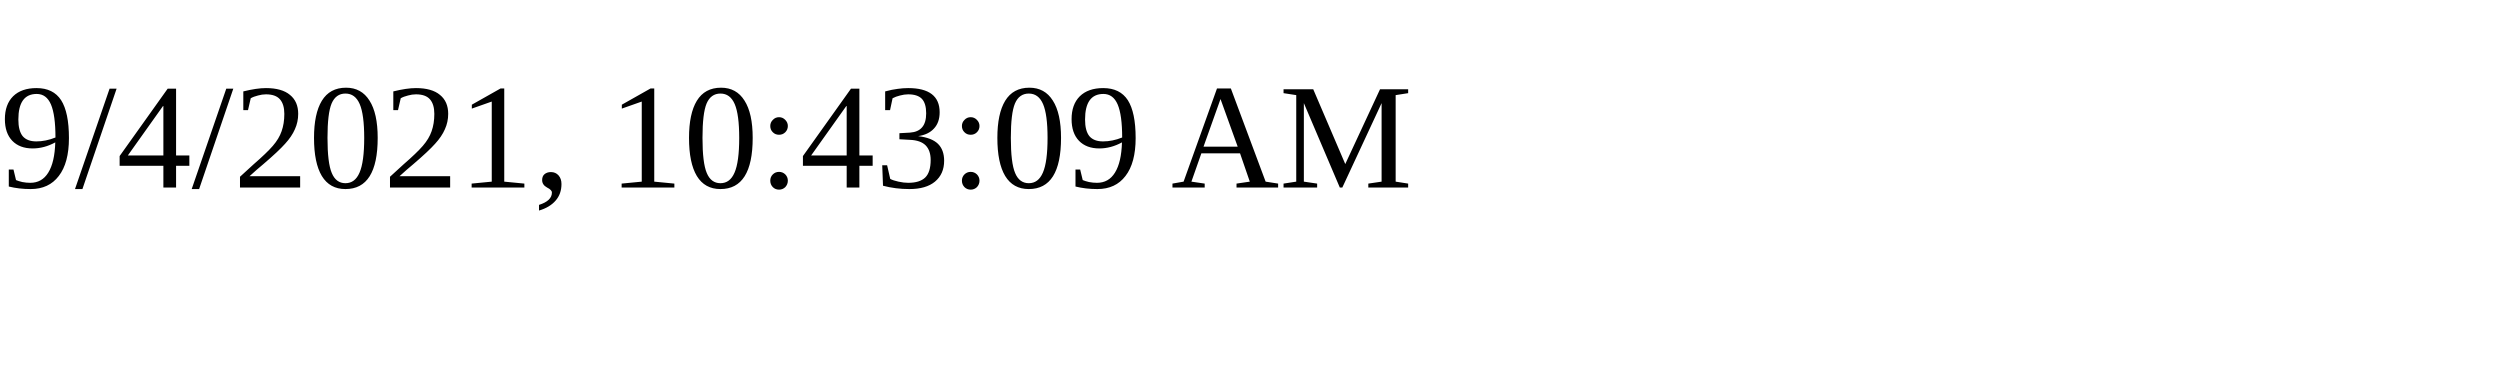
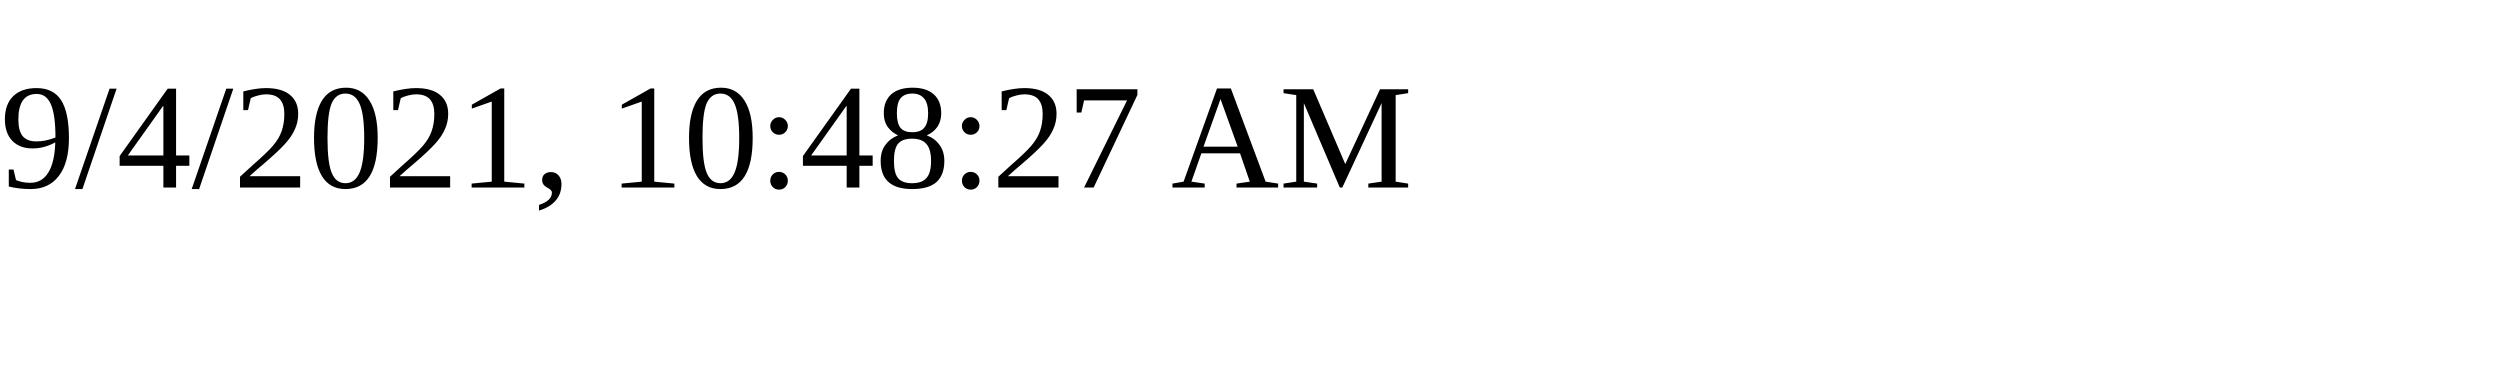
<svg xmlns="http://www.w3.org/2000/svg" height="30" width="200">
-   <text x="0" y="15">9/4/2021, 10:43:09 AM</text>
+   <text x="0" y="15">9/4/2021, 10:48:27 AM</text>
</svg>
